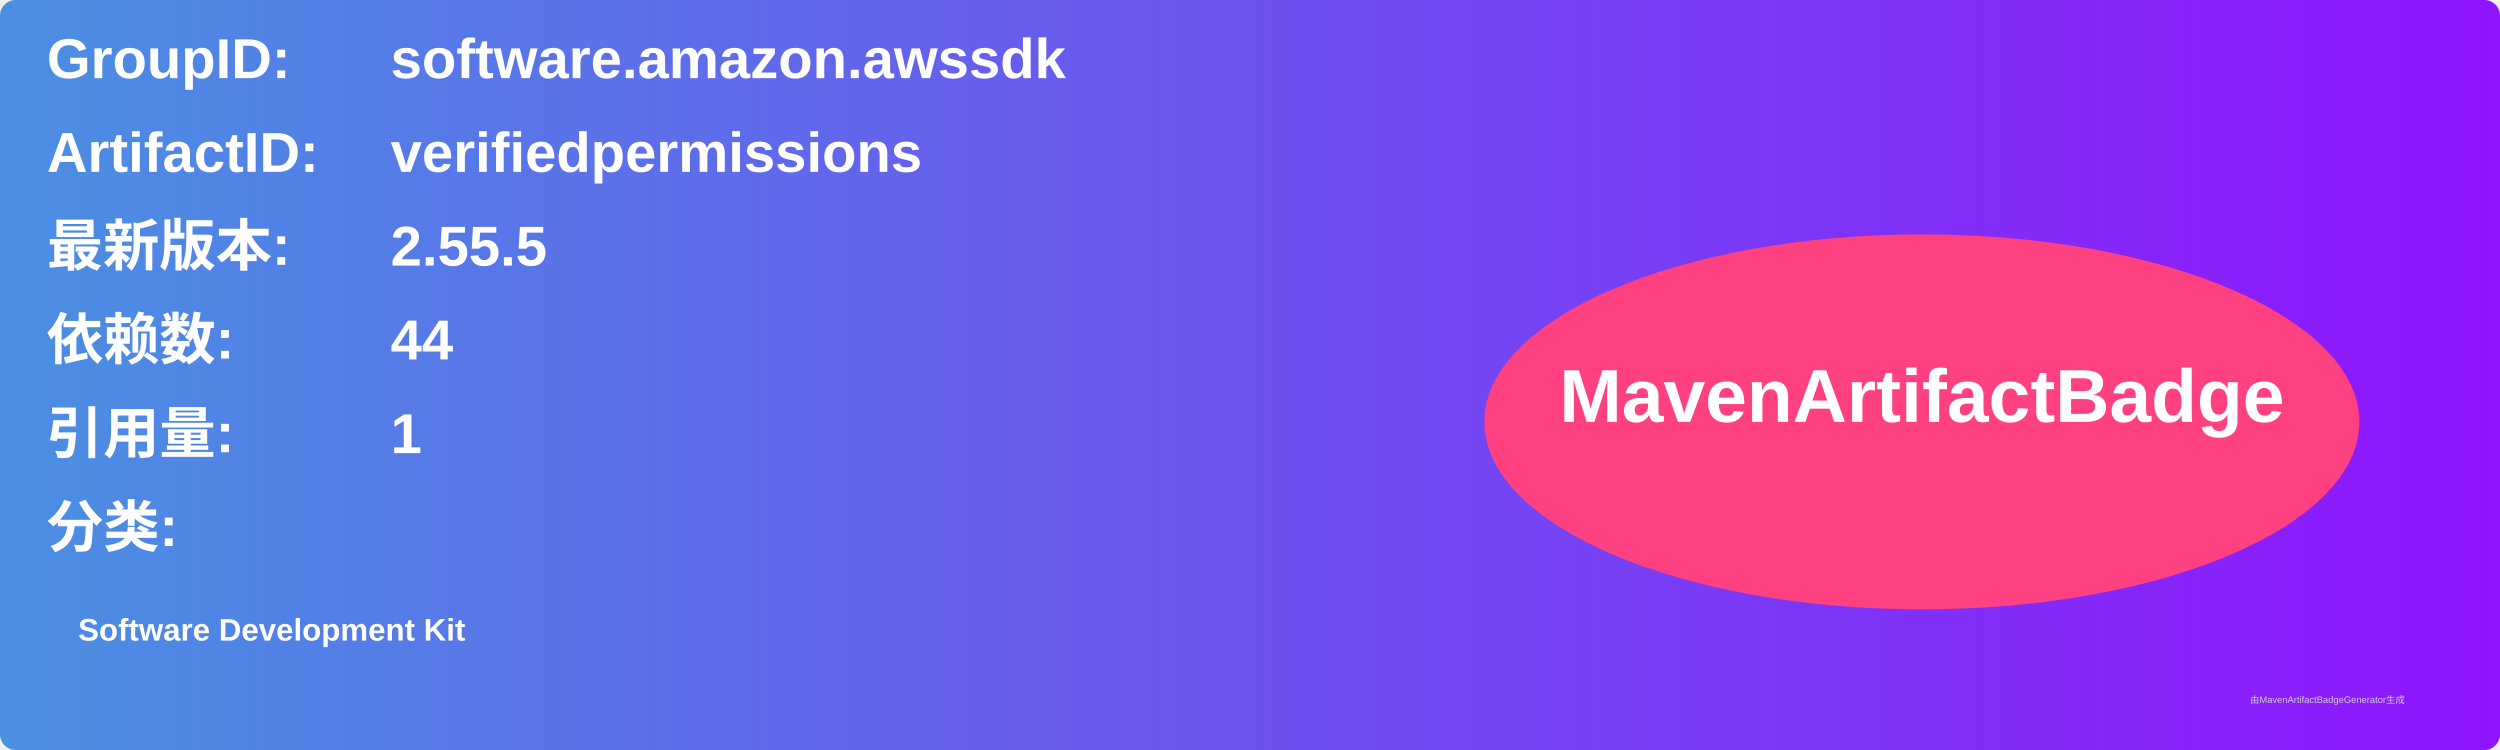
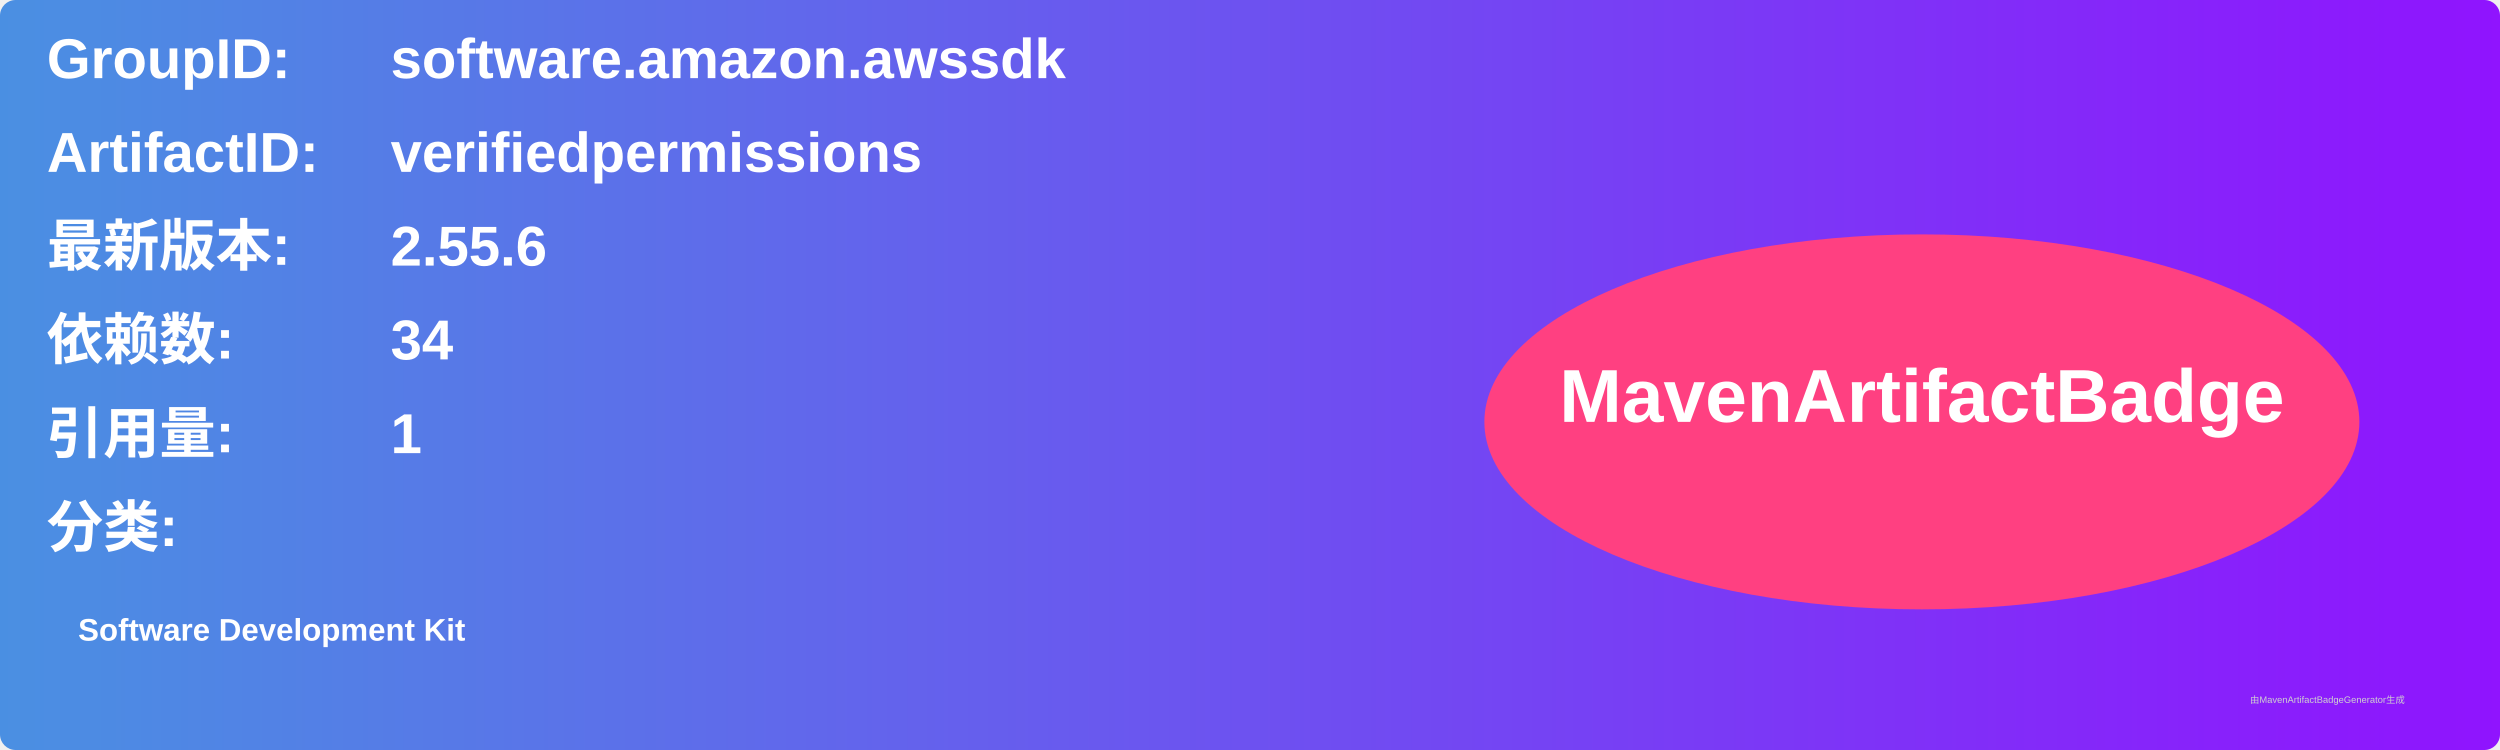
<svg xmlns="http://www.w3.org/2000/svg" width="800" height="240" viewBox="0 0 800 240">
  <linearGradient id="grad" x1="0%" y1="0%" x2="100%" y2="0%">
    <stop offset="0%" stop-color="#4a90e2" />
    <stop offset="100%" stop-color="#9013fe" />
  </linearGradient>
  <rect width="100%" height="100%" rx="5" ry="5" fill="url(#grad)" />
  <g transform="translate(15, 15)">
    <text x="0" y="10" font-family="Arial" font-size="18" fill="white" font-weight="bold" width="260">GroupID:</text>
    <text x="110" y="10" font-family="Arial" font-size="18" fill="white" font-weight="bold" width="460">software.amazon.awssdk</text>
    <text x="0" y="40" font-family="Arial" font-size="18" fill="white" font-weight="bold" width="260">ArtifactID:</text>
    <text x="110" y="40" font-family="Arial" font-size="18" fill="white" font-weight="bold" width="460">verifiedpermissions</text>
    <text x="0" y="70" font-family="Arial" font-size="18" fill="white" font-weight="bold">最新版本:</text>
    <text x="110" y="70" font-family="Arial" font-size="18" fill="white" font-weight="bold">
-       <tspan font-weight="bold">2.55.5</tspan>
+       <tspan font-weight="bold">2.55.6</tspan>
    </text>
    <text x="0" y="100" font-family="Arial" font-size="18" fill="white" font-weight="bold">依赖数: </text>
    <text x="110" y="100" font-family="Arial" font-size="18" fill="white">
-       <tspan font-weight="bold">44</tspan>
+       <tspan font-weight="bold">34</tspan>
    </text>
    <text x="0" y="130" font-family="Arial" font-size="18" fill="white" font-weight="bold">引用量: </text>
    <text x="110" y="130" font-family="Arial" font-size="18" fill="white">
      <tspan font-weight="bold">1</tspan>
    </text>
    <text x="0" y="160" font-family="Arial" font-size="18" fill="white" font-weight="bold">分类:</text>
    <text x="10" y="190" font-family="Arial" font-size="10" fill="white">
      <tspan font-weight="bold">Software Development Kit</tspan>
    </text>
    <ellipse cx="600" cy="120" rx="140" ry="60" fill="#ff4081" />
    <text x="600" y="120" text-anchor="middle" font-family="Arial" font-size="24" fill="white" font-weight="bold">MavenArtifactBadge</text>
  </g>
  <text x="720" y="225" font-family="Arial" font-size="3" fill="#d0d0d0">由MavenArtifactBadgeGenerator生成</text>
</svg>
